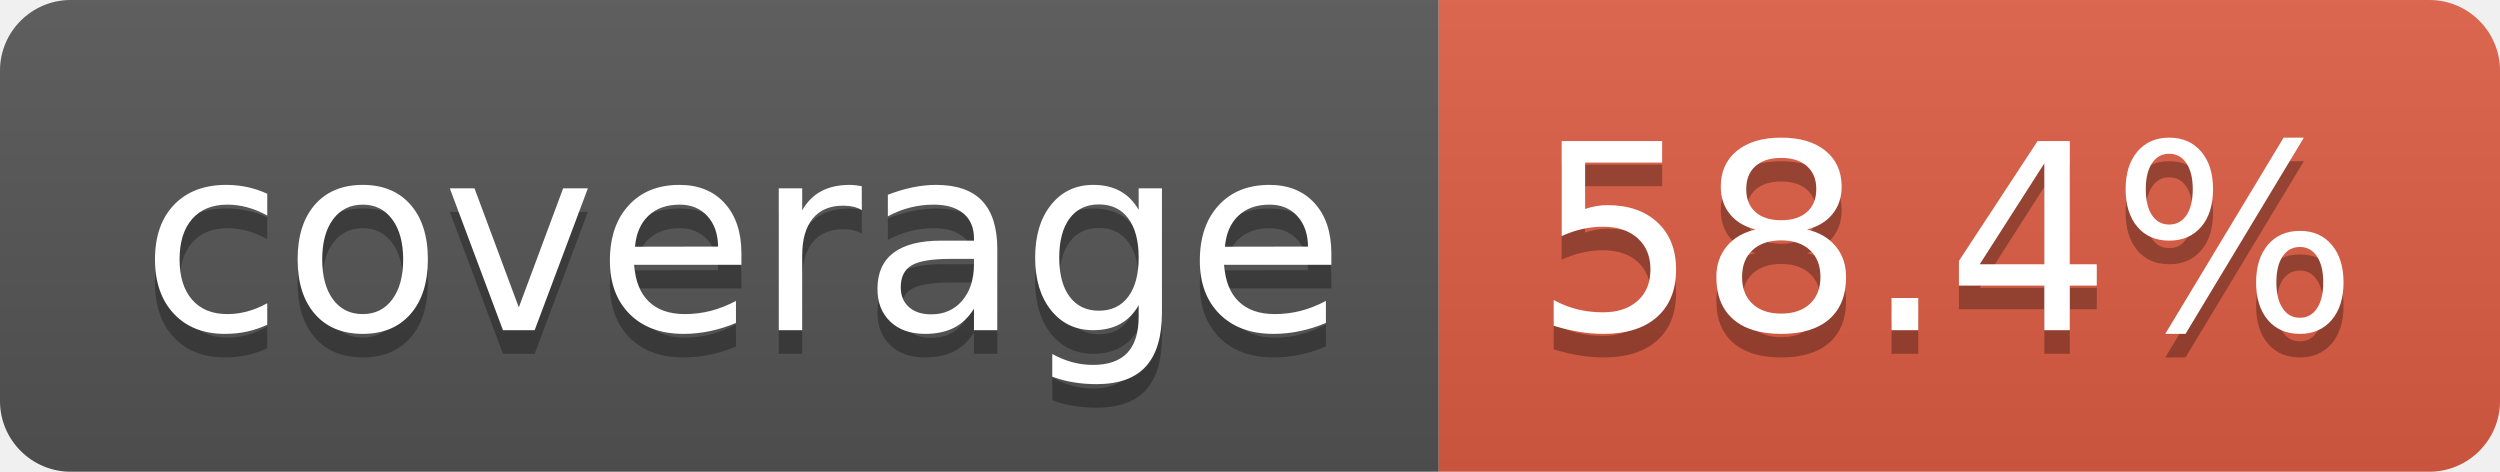
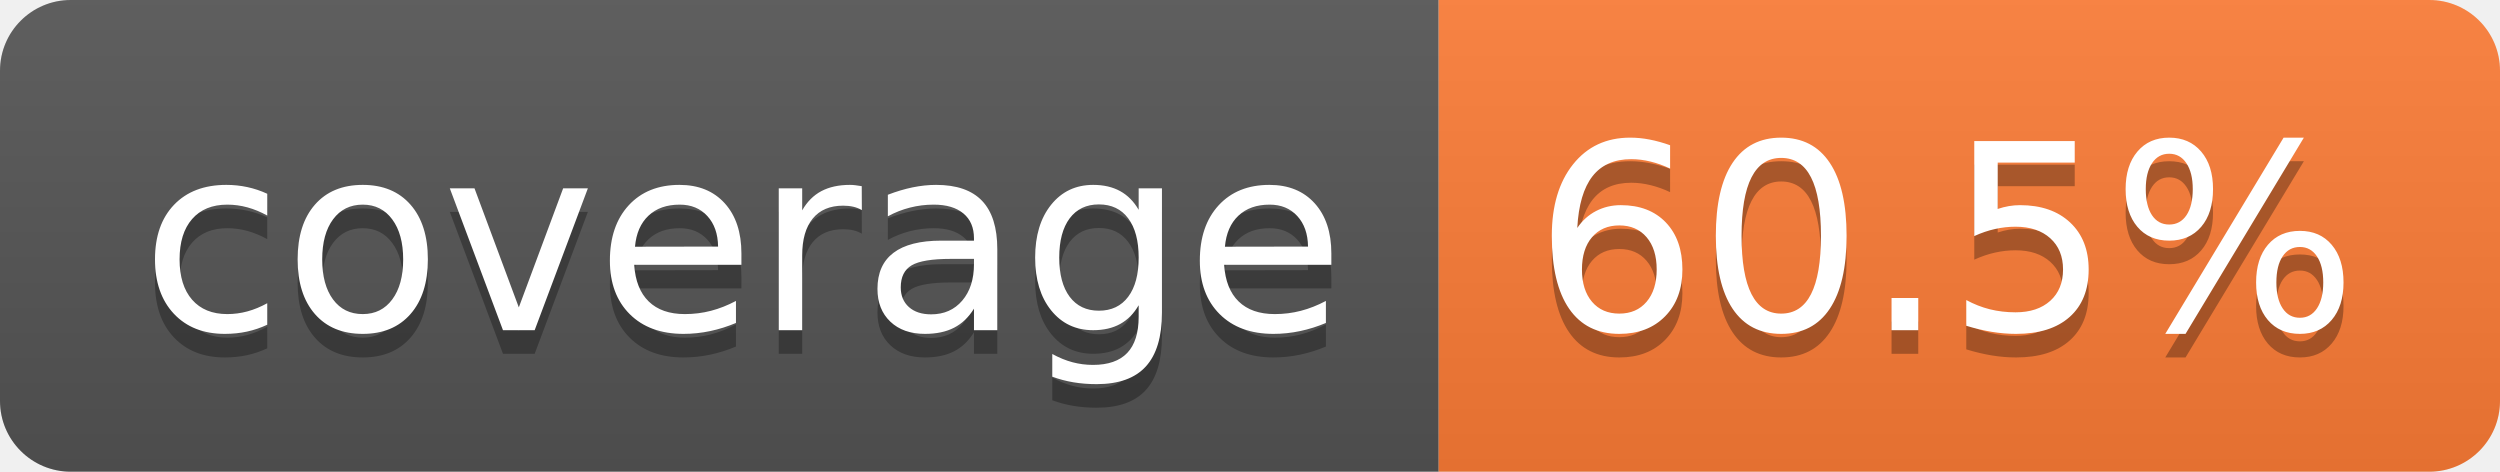
- <svg xmlns="http://www.w3.org/2000/svg" width="106" height="20" role="img" aria-label="coverage: 58.4%">
+ <svg xmlns="http://www.w3.org/2000/svg" width="106" height="20" role="img" aria-label="coverage: 60.5%">
  <linearGradient id="s" x2="0" y2="100%">
    <stop offset="0" stop-color="#bbb" stop-opacity=".1" />
    <stop offset="1" stop-opacity=".1" />
  </linearGradient>
  <clipPath id="r">
    <rect width="106" height="20" rx="3" fill="#fff" />
  </clipPath>
  <g clip-path="url(#r)">
    <rect width="61" height="20" fill="#555" />
-     <rect x="61" width="45" height="20" fill="#e05d44" />
+     <rect x="61" width="45" height="20" fill="#fe7d37" />
    <rect width="106" height="20" fill="url(#s)" />
  </g>
  <g fill="#fff" text-anchor="middle" font-family="Verdana,Geneva,DejaVu Sans,sans-serif" text-rendering="geometricPrecision" font-size="110">
    <text aria-hidden="true" x="315" y="150" fill="#010101" fill-opacity=".3" transform="scale(.1)" textLength="510">coverage</text>
    <text x="315" y="140" transform="scale(.1)" fill="#fff" textLength="510">coverage</text>
-     <text aria-hidden="true" x="825" y="150" fill="#010101" fill-opacity=".3" transform="scale(.1)" textLength="350">58.4%</text>
-     <text x="825" y="140" transform="scale(.1)" fill="#fff" textLength="350">58.4%</text>
+     <text aria-hidden="true" x="825" y="150" fill="#010101" fill-opacity=".3" transform="scale(.1)" textLength="350">60.5%</text>
+     <text x="825" y="140" transform="scale(.1)" fill="#fff" textLength="350">60.5%</text>
  </g>
</svg>
